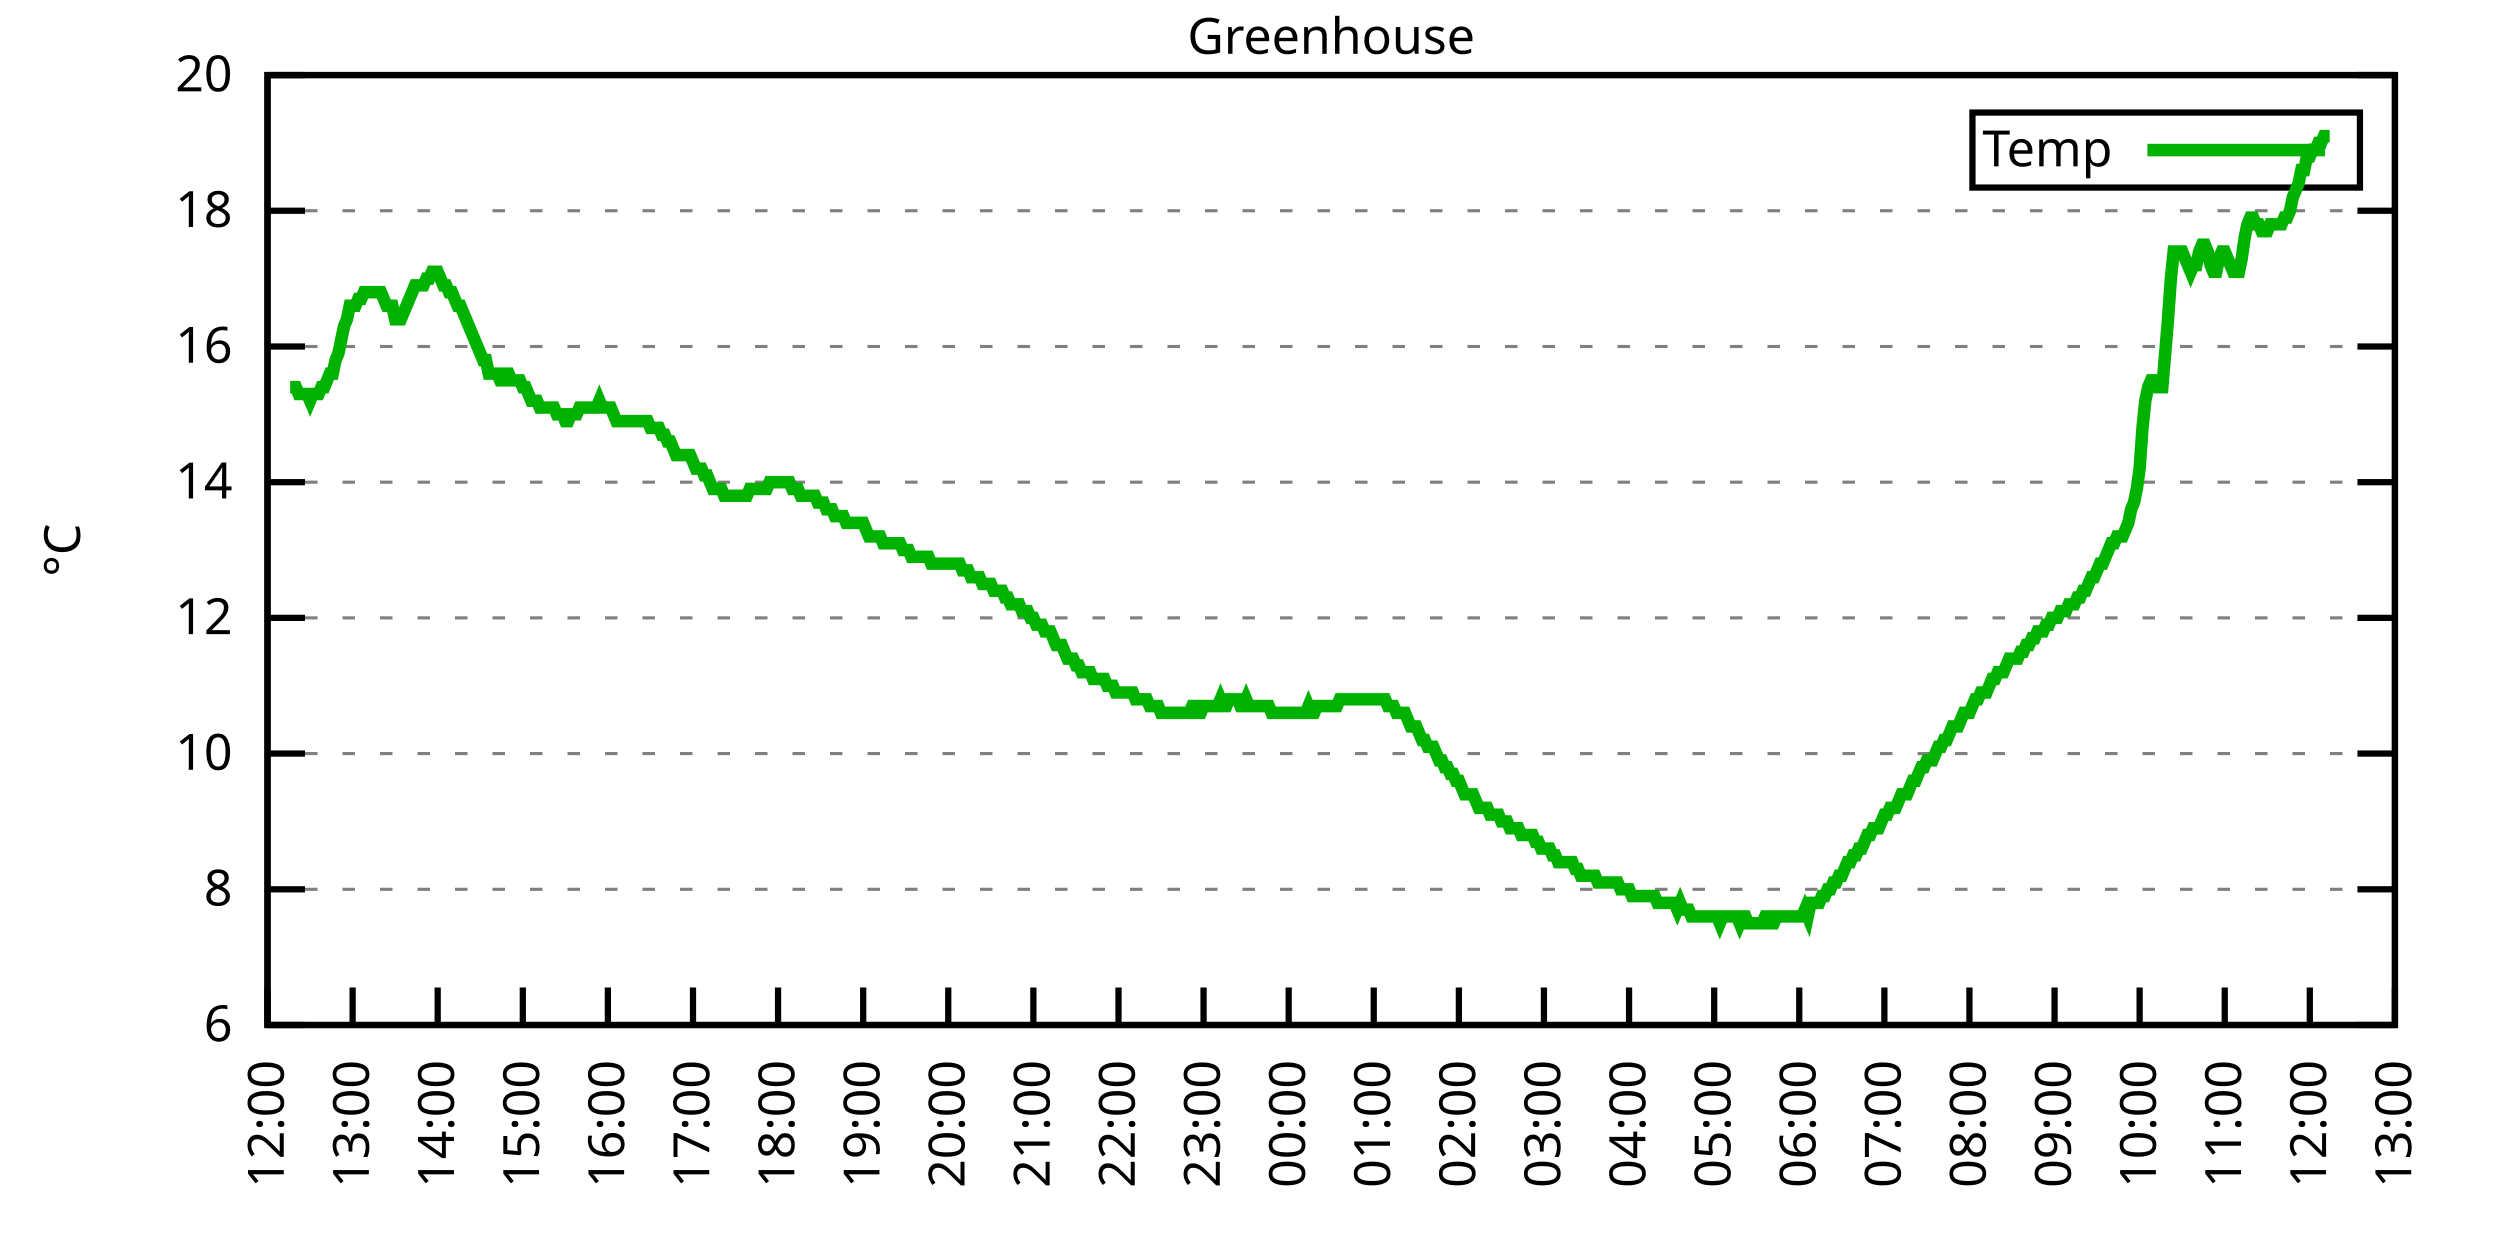
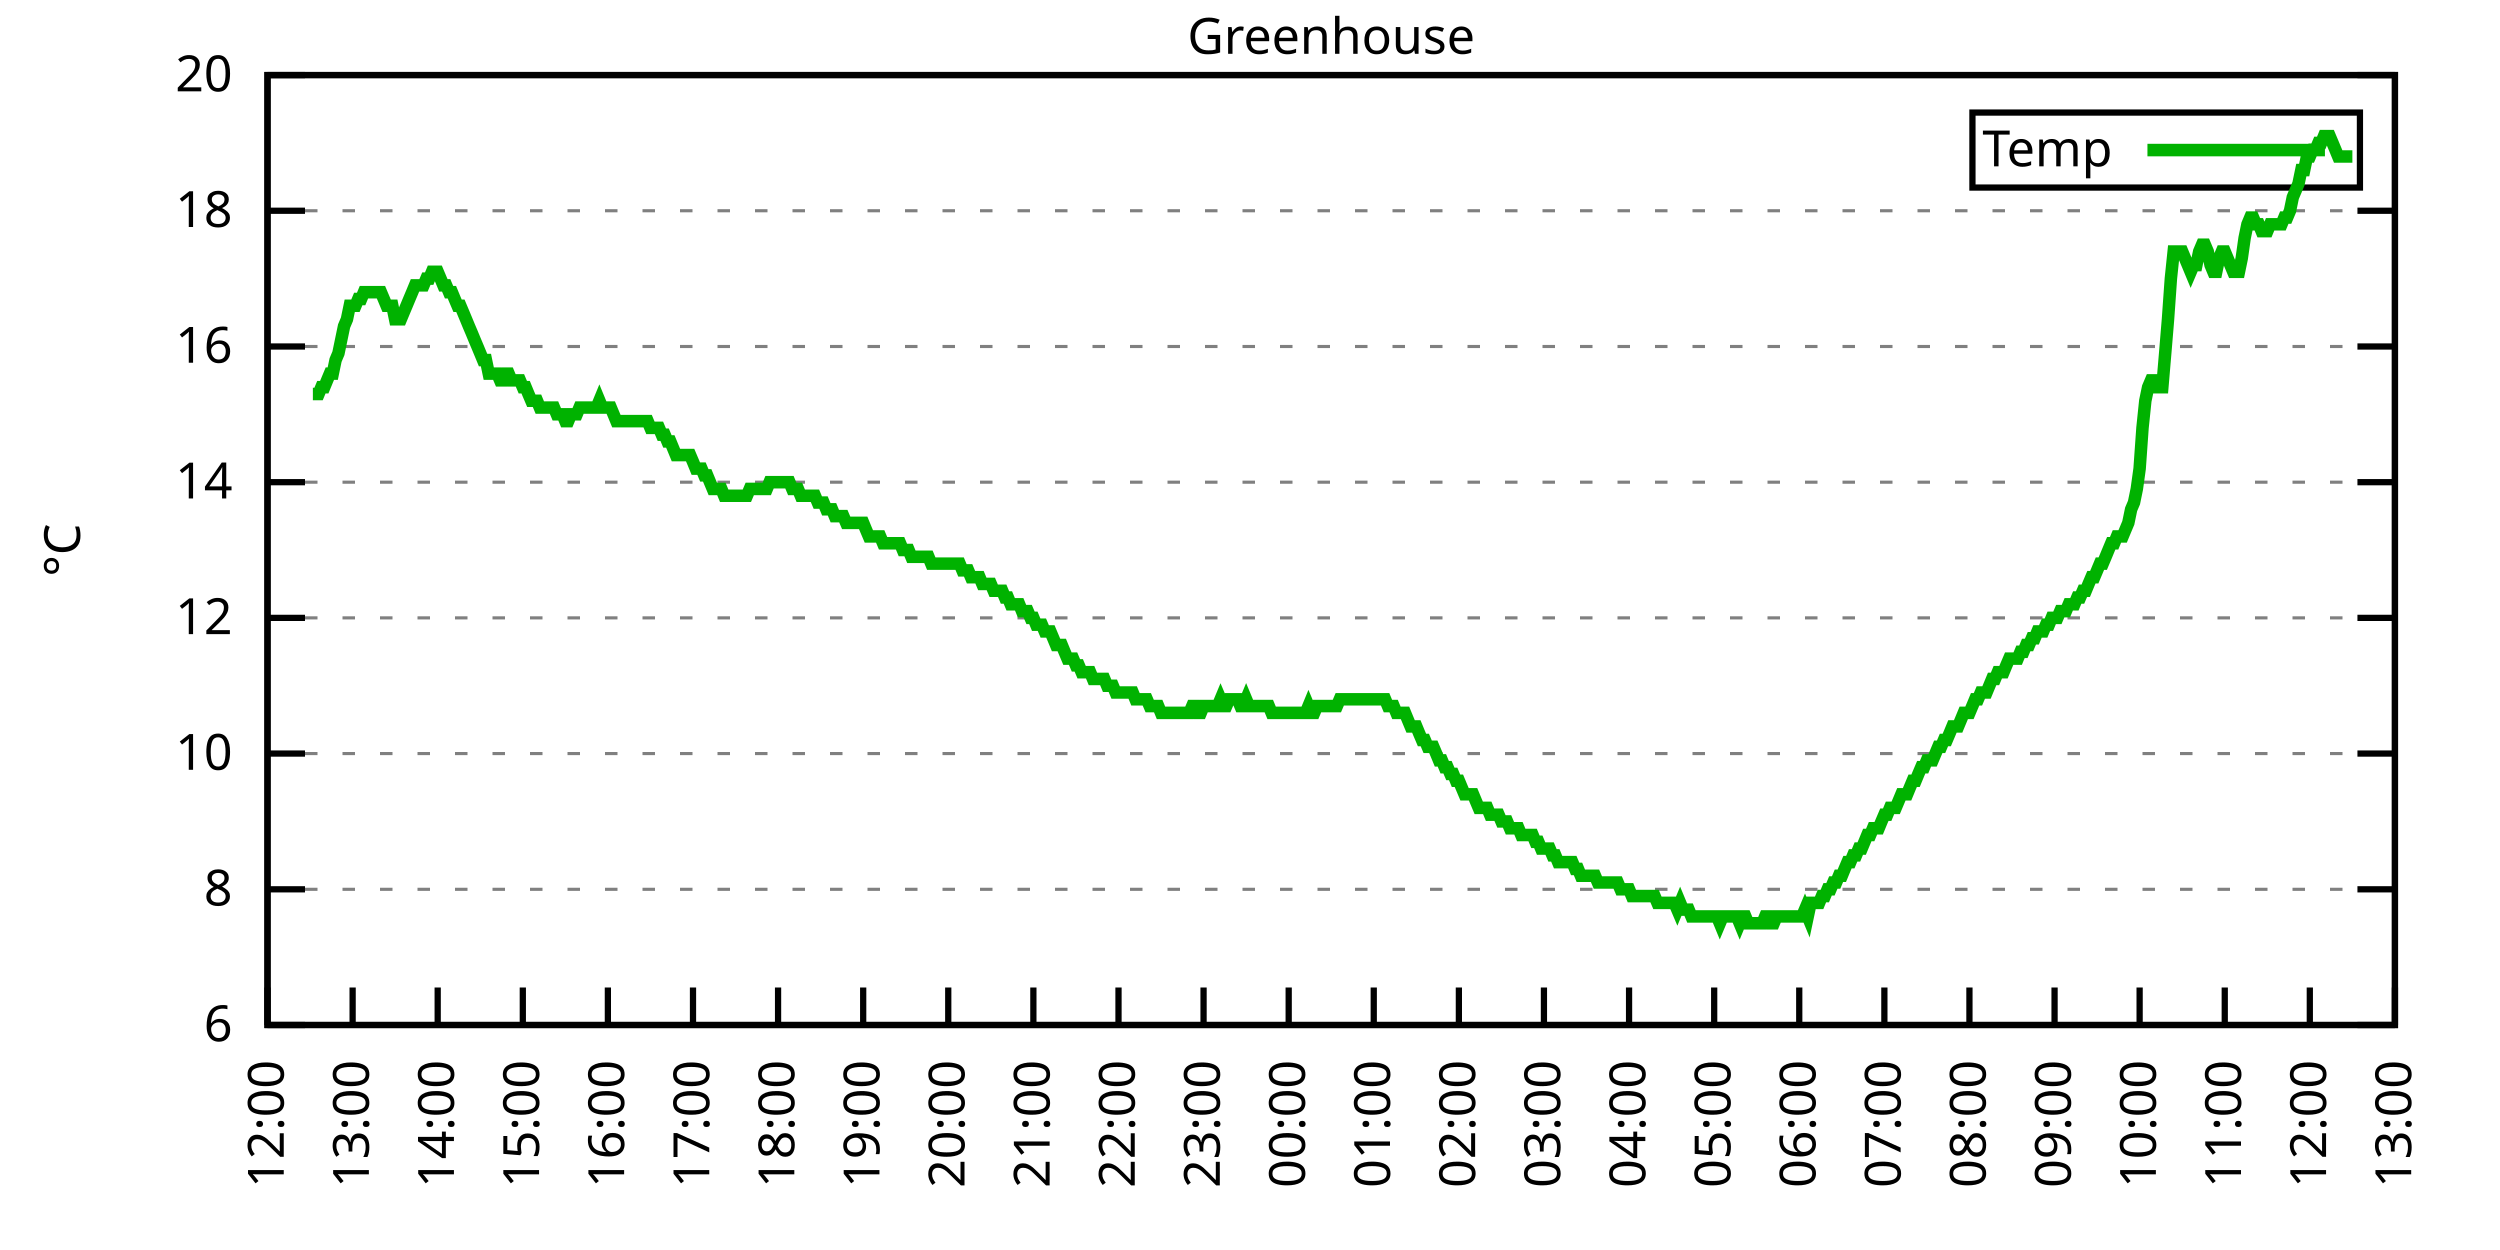
<svg xmlns="http://www.w3.org/2000/svg" xmlns:xlink="http://www.w3.org/1999/xlink" width="400" height="200" viewBox="0 0 400 200">
  <g id="gnuplot_canvas">
    <rect x="0" y="0" width="400" height="200" fill="none" />
    <defs>
      <circle id="gpDot" r="0.5" stroke-width="0.5" stroke="currentColor" />
      <path id="gpPt0" stroke-width="0.333" stroke="currentColor" d="M-1,0 h2 M0,-1 v2" />
      <path id="gpPt1" stroke-width="0.333" stroke="currentColor" d="M-1,-1 L1,1 M1,-1 L-1,1" />
      <path id="gpPt2" stroke-width="0.333" stroke="currentColor" d="M-1,0 L1,0 M0,-1 L0,1 M-1,-1 L1,1 M-1,1 L1,-1" />
      <rect id="gpPt3" stroke-width="0.333" stroke="currentColor" x="-1" y="-1" width="2" height="2" />
      <rect id="gpPt4" stroke-width="0.333" stroke="currentColor" fill="currentColor" x="-1" y="-1" width="2" height="2" />
      <circle id="gpPt5" stroke-width="0.333" stroke="currentColor" cx="0" cy="0" r="1" />
      <use xlink:href="#gpPt5" id="gpPt6" fill="currentColor" stroke="none" />
      <path id="gpPt7" stroke-width="0.333" stroke="currentColor" d="M0,-1.33 L-1.33,0.67 L1.33,0.67 z" />
      <use xlink:href="#gpPt7" id="gpPt8" fill="currentColor" stroke="none" />
      <use xlink:href="#gpPt7" id="gpPt9" stroke="currentColor" transform="rotate(180)" />
      <use xlink:href="#gpPt9" id="gpPt10" fill="currentColor" stroke="none" />
      <use xlink:href="#gpPt3" id="gpPt11" stroke="currentColor" transform="rotate(45)" />
      <use xlink:href="#gpPt11" id="gpPt12" fill="currentColor" stroke="none" />
      <path id="gpPt13" stroke-width="0.333" stroke="currentColor" d="M0,1.330 L1.265,0.411 L0.782,-1.067 L-0.782,-1.076 L-1.265,0.411 z" />
      <use xlink:href="#gpPt13" id="gpPt14" fill="currentColor" stroke="none" />
      <filter id="textbox" filterUnits="objectBoundingBox" x="0" y="0" height="1" width="1">
        <feFlood flood-color="white" flood-opacity="1" result="bgnd" />
        <feComposite in="SourceGraphic" in2="bgnd" operator="atop" />
      </filter>
      <filter id="greybox" filterUnits="objectBoundingBox" x="0" y="0" height="1" width="1">
        <feFlood flood-color="lightgrey" flood-opacity="1" result="grey" />
        <feComposite in="SourceGraphic" in2="grey" operator="atop" />
      </filter>
    </defs>
    <g fill="none" color="white" stroke="currentColor" stroke-width="1.00" stroke-linecap="butt" stroke-linejoin="miter">
</g>
    <g fill="none" color="black" stroke="currentColor" stroke-width="1.00" stroke-linecap="butt" stroke-linejoin="miter">
      <g stroke="none" shape-rendering="crispEdges">
        <polygon fill="rgb(255, 255, 255)" points="42.80,164.00 383.18,164.00 383.18,12.02 42.80,12.02 " />
      </g>
    </g>
    <g fill="none" color="black" stroke="currentColor" stroke-width="1.00" stroke-linecap="butt" stroke-linejoin="miter">
</g>
    <g fill="none" color="black" stroke="black" stroke-width="0.50" stroke-linecap="butt" stroke-linejoin="miter">
</g>
    <g fill="none" color="gray" stroke="currentColor" stroke-width="0.50" stroke-linecap="butt" stroke-linejoin="miter">
      <path stroke="gray" stroke-dasharray="2,4" class="gridline" d="M42.80,164.00 L383.19,164.00  " />
    </g>
    <g fill="none" color="gray" stroke="gray" stroke-width="1.00" stroke-linecap="butt" stroke-linejoin="miter">
</g>
    <g fill="none" color="black" stroke="currentColor" stroke-width="1.00" stroke-linecap="butt" stroke-linejoin="miter">
      <path stroke="black" d="M42.80,164.00 L48.80,164.00 M383.19,164.00 L377.19,164.00  " />
      <g transform="translate(37.20,166.60)" stroke="none" fill="black" font-family="Sans" font-size="8.00" text-anchor="end">
        <text>
          <tspan font-family="Sans"> 6</tspan>
        </text>
      </g>
    </g>
    <g fill="none" color="black" stroke="currentColor" stroke-width="1.00" stroke-linecap="butt" stroke-linejoin="miter">
</g>
    <g fill="none" color="black" stroke="black" stroke-width="0.50" stroke-linecap="butt" stroke-linejoin="miter">
</g>
    <g fill="none" color="gray" stroke="currentColor" stroke-width="0.50" stroke-linecap="butt" stroke-linejoin="miter">
      <path stroke="gray" stroke-dasharray="2,4" class="gridline" d="M42.80,142.29 L383.19,142.29  " />
    </g>
    <g fill="none" color="gray" stroke="gray" stroke-width="1.00" stroke-linecap="butt" stroke-linejoin="miter">
</g>
    <g fill="none" color="black" stroke="currentColor" stroke-width="1.00" stroke-linecap="butt" stroke-linejoin="miter">
      <path stroke="black" d="M42.80,142.29 L48.80,142.29 M383.19,142.29 L377.19,142.29  " />
      <g transform="translate(37.20,144.89)" stroke="none" fill="black" font-family="Sans" font-size="8.00" text-anchor="end">
        <text>
          <tspan font-family="Sans"> 8</tspan>
        </text>
      </g>
    </g>
    <g fill="none" color="black" stroke="currentColor" stroke-width="1.00" stroke-linecap="butt" stroke-linejoin="miter">
</g>
    <g fill="none" color="black" stroke="black" stroke-width="0.50" stroke-linecap="butt" stroke-linejoin="miter">
</g>
    <g fill="none" color="gray" stroke="currentColor" stroke-width="0.50" stroke-linecap="butt" stroke-linejoin="miter">
      <path stroke="gray" stroke-dasharray="2,4" class="gridline" d="M42.80,120.57 L383.19,120.57  " />
    </g>
    <g fill="none" color="gray" stroke="gray" stroke-width="1.00" stroke-linecap="butt" stroke-linejoin="miter">
</g>
    <g fill="none" color="black" stroke="currentColor" stroke-width="1.00" stroke-linecap="butt" stroke-linejoin="miter">
      <path stroke="black" d="M42.80,120.57 L48.80,120.57 M383.19,120.57 L377.19,120.57  " />
      <g transform="translate(37.20,123.17)" stroke="none" fill="black" font-family="Sans" font-size="8.00" text-anchor="end">
        <text>
          <tspan font-family="Sans"> 10</tspan>
        </text>
      </g>
    </g>
    <g fill="none" color="black" stroke="currentColor" stroke-width="1.00" stroke-linecap="butt" stroke-linejoin="miter">
</g>
    <g fill="none" color="black" stroke="black" stroke-width="0.50" stroke-linecap="butt" stroke-linejoin="miter">
</g>
    <g fill="none" color="gray" stroke="currentColor" stroke-width="0.50" stroke-linecap="butt" stroke-linejoin="miter">
      <path stroke="gray" stroke-dasharray="2,4" class="gridline" d="M42.80,98.86 L383.19,98.86  " />
    </g>
    <g fill="none" color="gray" stroke="gray" stroke-width="1.00" stroke-linecap="butt" stroke-linejoin="miter">
</g>
    <g fill="none" color="black" stroke="currentColor" stroke-width="1.00" stroke-linecap="butt" stroke-linejoin="miter">
      <path stroke="black" d="M42.80,98.86 L48.80,98.86 M383.19,98.86 L377.19,98.86  " />
      <g transform="translate(37.20,101.46)" stroke="none" fill="black" font-family="Sans" font-size="8.00" text-anchor="end">
        <text>
          <tspan font-family="Sans"> 12</tspan>
        </text>
      </g>
    </g>
    <g fill="none" color="black" stroke="currentColor" stroke-width="1.00" stroke-linecap="butt" stroke-linejoin="miter">
</g>
    <g fill="none" color="black" stroke="black" stroke-width="0.50" stroke-linecap="butt" stroke-linejoin="miter">
</g>
    <g fill="none" color="gray" stroke="currentColor" stroke-width="0.50" stroke-linecap="butt" stroke-linejoin="miter">
      <path stroke="gray" stroke-dasharray="2,4" class="gridline" d="M42.80,77.15 L383.19,77.15  " />
    </g>
    <g fill="none" color="gray" stroke="gray" stroke-width="1.00" stroke-linecap="butt" stroke-linejoin="miter">
</g>
    <g fill="none" color="black" stroke="currentColor" stroke-width="1.00" stroke-linecap="butt" stroke-linejoin="miter">
      <path stroke="black" d="M42.80,77.15 L48.80,77.15 M383.19,77.15 L377.19,77.15  " />
      <g transform="translate(37.20,79.75)" stroke="none" fill="black" font-family="Sans" font-size="8.00" text-anchor="end">
        <text>
          <tspan font-family="Sans"> 14</tspan>
        </text>
      </g>
    </g>
    <g fill="none" color="black" stroke="currentColor" stroke-width="1.00" stroke-linecap="butt" stroke-linejoin="miter">
</g>
    <g fill="none" color="black" stroke="black" stroke-width="0.50" stroke-linecap="butt" stroke-linejoin="miter">
</g>
    <g fill="none" color="gray" stroke="currentColor" stroke-width="0.50" stroke-linecap="butt" stroke-linejoin="miter">
      <path stroke="gray" stroke-dasharray="2,4" class="gridline" d="M42.80,55.44 L383.19,55.44  " />
    </g>
    <g fill="none" color="gray" stroke="gray" stroke-width="1.00" stroke-linecap="butt" stroke-linejoin="miter">
</g>
    <g fill="none" color="black" stroke="currentColor" stroke-width="1.00" stroke-linecap="butt" stroke-linejoin="miter">
      <path stroke="black" d="M42.80,55.44 L48.80,55.44 M383.19,55.44 L377.19,55.44  " />
      <g transform="translate(37.20,58.04)" stroke="none" fill="black" font-family="Sans" font-size="8.00" text-anchor="end">
        <text>
          <tspan font-family="Sans"> 16</tspan>
        </text>
      </g>
    </g>
    <g fill="none" color="black" stroke="currentColor" stroke-width="1.00" stroke-linecap="butt" stroke-linejoin="miter">
</g>
    <g fill="none" color="black" stroke="black" stroke-width="0.50" stroke-linecap="butt" stroke-linejoin="miter">
</g>
    <g fill="none" color="gray" stroke="currentColor" stroke-width="0.50" stroke-linecap="butt" stroke-linejoin="miter">
      <path stroke="gray" stroke-dasharray="2,4" class="gridline" d="M42.80,33.72 L383.19,33.72  " />
    </g>
    <g fill="none" color="gray" stroke="gray" stroke-width="1.00" stroke-linecap="butt" stroke-linejoin="miter">
</g>
    <g fill="none" color="black" stroke="currentColor" stroke-width="1.00" stroke-linecap="butt" stroke-linejoin="miter">
      <path stroke="black" d="M42.80,33.72 L48.80,33.72 M383.19,33.72 L377.19,33.72  " />
      <g transform="translate(37.20,36.32)" stroke="none" fill="black" font-family="Sans" font-size="8.00" text-anchor="end">
        <text>
          <tspan font-family="Sans"> 18</tspan>
        </text>
      </g>
    </g>
    <g fill="none" color="black" stroke="currentColor" stroke-width="1.00" stroke-linecap="butt" stroke-linejoin="miter">
</g>
    <g fill="none" color="black" stroke="black" stroke-width="0.50" stroke-linecap="butt" stroke-linejoin="miter">
</g>
    <g fill="none" color="gray" stroke="currentColor" stroke-width="0.50" stroke-linecap="butt" stroke-linejoin="miter">
      <path stroke="gray" stroke-dasharray="2,4" class="gridline" d="M42.80,12.01 L383.19,12.01  " />
    </g>
    <g fill="none" color="gray" stroke="gray" stroke-width="1.00" stroke-linecap="butt" stroke-linejoin="miter">
</g>
    <g fill="none" color="black" stroke="currentColor" stroke-width="1.00" stroke-linecap="butt" stroke-linejoin="miter">
      <path stroke="black" d="M42.80,12.01 L48.80,12.01 M383.19,12.01 L377.19,12.01  " />
      <g transform="translate(37.20,14.61)" stroke="none" fill="black" font-family="Sans" font-size="8.00" text-anchor="end">
        <text>
          <tspan font-family="Sans"> 20</tspan>
        </text>
      </g>
    </g>
    <g fill="none" color="black" stroke="currentColor" stroke-width="1.00" stroke-linecap="butt" stroke-linejoin="miter">
      <path stroke="black" d="M42.80,164.00 L42.80,158.00  " />
      <g transform="translate(45.40,169.60) rotate(270.00)" stroke="none" fill="black" font-family="Sans" font-size="8.00" text-anchor="end">
        <text>
          <tspan font-family="Sans">12:00</tspan>
        </text>
      </g>
    </g>
    <g fill="none" color="black" stroke="currentColor" stroke-width="1.00" stroke-linecap="butt" stroke-linejoin="miter">
      <path stroke="black" d="M56.42,164.00 L56.42,158.00  " />
      <g transform="translate(59.02,169.60) rotate(270.00)" stroke="none" fill="black" font-family="Sans" font-size="8.00" text-anchor="end">
        <text>
          <tspan font-family="Sans">13:00</tspan>
        </text>
      </g>
    </g>
    <g fill="none" color="black" stroke="currentColor" stroke-width="1.00" stroke-linecap="butt" stroke-linejoin="miter">
      <path stroke="black" d="M70.03,164.00 L70.03,158.00  " />
      <g transform="translate(72.63,169.60) rotate(270.00)" stroke="none" fill="black" font-family="Sans" font-size="8.00" text-anchor="end">
        <text>
          <tspan font-family="Sans">14:00</tspan>
        </text>
      </g>
    </g>
    <g fill="none" color="black" stroke="currentColor" stroke-width="1.00" stroke-linecap="butt" stroke-linejoin="miter">
      <path stroke="black" d="M83.65,164.00 L83.65,158.00  " />
      <g transform="translate(86.25,169.60) rotate(270.00)" stroke="none" fill="black" font-family="Sans" font-size="8.00" text-anchor="end">
        <text>
          <tspan font-family="Sans">15:00</tspan>
        </text>
      </g>
    </g>
    <g fill="none" color="black" stroke="currentColor" stroke-width="1.00" stroke-linecap="butt" stroke-linejoin="miter">
      <path stroke="black" d="M97.26,164.00 L97.26,158.00  " />
      <g transform="translate(99.86,169.60) rotate(270.00)" stroke="none" fill="black" font-family="Sans" font-size="8.00" text-anchor="end">
        <text>
          <tspan font-family="Sans">16:00</tspan>
        </text>
      </g>
    </g>
    <g fill="none" color="black" stroke="currentColor" stroke-width="1.00" stroke-linecap="butt" stroke-linejoin="miter">
      <path stroke="black" d="M110.88,164.00 L110.88,158.00  " />
      <g transform="translate(113.48,169.60) rotate(270.00)" stroke="none" fill="black" font-family="Sans" font-size="8.00" text-anchor="end">
        <text>
          <tspan font-family="Sans">17:00</tspan>
        </text>
      </g>
    </g>
    <g fill="none" color="black" stroke="currentColor" stroke-width="1.00" stroke-linecap="butt" stroke-linejoin="miter">
      <path stroke="black" d="M124.49,164.00 L124.49,158.00  " />
      <g transform="translate(127.09,169.60) rotate(270.00)" stroke="none" fill="black" font-family="Sans" font-size="8.00" text-anchor="end">
        <text>
          <tspan font-family="Sans">18:00</tspan>
        </text>
      </g>
    </g>
    <g fill="none" color="black" stroke="currentColor" stroke-width="1.00" stroke-linecap="butt" stroke-linejoin="miter">
      <path stroke="black" d="M138.11,164.00 L138.11,158.00  " />
      <g transform="translate(140.71,169.60) rotate(270.00)" stroke="none" fill="black" font-family="Sans" font-size="8.00" text-anchor="end">
        <text>
          <tspan font-family="Sans">19:00</tspan>
        </text>
      </g>
    </g>
    <g fill="none" color="black" stroke="currentColor" stroke-width="1.00" stroke-linecap="butt" stroke-linejoin="miter">
      <path stroke="black" d="M151.72,164.00 L151.72,158.00  " />
      <g transform="translate(154.32,169.60) rotate(270.00)" stroke="none" fill="black" font-family="Sans" font-size="8.00" text-anchor="end">
        <text>
          <tspan font-family="Sans">20:00</tspan>
        </text>
      </g>
    </g>
    <g fill="none" color="black" stroke="currentColor" stroke-width="1.00" stroke-linecap="butt" stroke-linejoin="miter">
      <path stroke="black" d="M165.34,164.00 L165.34,158.00  " />
      <g transform="translate(167.94,169.60) rotate(270.00)" stroke="none" fill="black" font-family="Sans" font-size="8.00" text-anchor="end">
        <text>
          <tspan font-family="Sans">21:00</tspan>
        </text>
      </g>
    </g>
    <g fill="none" color="black" stroke="currentColor" stroke-width="1.00" stroke-linecap="butt" stroke-linejoin="miter">
      <path stroke="black" d="M178.96,164.00 L178.96,158.00  " />
      <g transform="translate(181.56,169.60) rotate(270.00)" stroke="none" fill="black" font-family="Sans" font-size="8.00" text-anchor="end">
        <text>
          <tspan font-family="Sans">22:00</tspan>
        </text>
      </g>
    </g>
    <g fill="none" color="black" stroke="currentColor" stroke-width="1.00" stroke-linecap="butt" stroke-linejoin="miter">
      <path stroke="black" d="M192.57,164.00 L192.57,158.00  " />
      <g transform="translate(195.17,169.60) rotate(270.00)" stroke="none" fill="black" font-family="Sans" font-size="8.00" text-anchor="end">
        <text>
          <tspan font-family="Sans">23:00</tspan>
        </text>
      </g>
    </g>
    <g fill="none" color="black" stroke="currentColor" stroke-width="1.00" stroke-linecap="butt" stroke-linejoin="miter">
      <path stroke="black" d="M206.19,164.00 L206.19,158.00  " />
      <g transform="translate(208.79,169.60) rotate(270.00)" stroke="none" fill="black" font-family="Sans" font-size="8.00" text-anchor="end">
        <text>
          <tspan font-family="Sans">00:00</tspan>
        </text>
      </g>
    </g>
    <g fill="none" color="black" stroke="currentColor" stroke-width="1.00" stroke-linecap="butt" stroke-linejoin="miter">
      <path stroke="black" d="M219.80,164.00 L219.80,158.00  " />
      <g transform="translate(222.40,169.60) rotate(270.00)" stroke="none" fill="black" font-family="Sans" font-size="8.00" text-anchor="end">
        <text>
          <tspan font-family="Sans">01:00</tspan>
        </text>
      </g>
    </g>
    <g fill="none" color="black" stroke="currentColor" stroke-width="1.00" stroke-linecap="butt" stroke-linejoin="miter">
      <path stroke="black" d="M233.42,164.00 L233.42,158.00  " />
      <g transform="translate(236.02,169.60) rotate(270.00)" stroke="none" fill="black" font-family="Sans" font-size="8.00" text-anchor="end">
        <text>
          <tspan font-family="Sans">02:00</tspan>
        </text>
      </g>
    </g>
    <g fill="none" color="black" stroke="currentColor" stroke-width="1.00" stroke-linecap="butt" stroke-linejoin="miter">
      <path stroke="black" d="M247.03,164.00 L247.03,158.00  " />
      <g transform="translate(249.63,169.60) rotate(270.00)" stroke="none" fill="black" font-family="Sans" font-size="8.00" text-anchor="end">
        <text>
          <tspan font-family="Sans">03:00</tspan>
        </text>
      </g>
    </g>
    <g fill="none" color="black" stroke="currentColor" stroke-width="1.00" stroke-linecap="butt" stroke-linejoin="miter">
      <path stroke="black" d="M260.65,164.00 L260.65,158.00  " />
      <g transform="translate(263.25,169.60) rotate(270.00)" stroke="none" fill="black" font-family="Sans" font-size="8.00" text-anchor="end">
        <text>
          <tspan font-family="Sans">04:00</tspan>
        </text>
      </g>
    </g>
    <g fill="none" color="black" stroke="currentColor" stroke-width="1.00" stroke-linecap="butt" stroke-linejoin="miter">
      <path stroke="black" d="M274.27,164.00 L274.27,158.00  " />
      <g transform="translate(276.87,169.60) rotate(270.00)" stroke="none" fill="black" font-family="Sans" font-size="8.00" text-anchor="end">
        <text>
          <tspan font-family="Sans">05:00</tspan>
        </text>
      </g>
    </g>
    <g fill="none" color="black" stroke="currentColor" stroke-width="1.00" stroke-linecap="butt" stroke-linejoin="miter">
      <path stroke="black" d="M287.88,164.00 L287.88,158.00  " />
      <g transform="translate(290.48,169.60) rotate(270.00)" stroke="none" fill="black" font-family="Sans" font-size="8.00" text-anchor="end">
        <text>
          <tspan font-family="Sans">06:00</tspan>
        </text>
      </g>
    </g>
    <g fill="none" color="black" stroke="currentColor" stroke-width="1.00" stroke-linecap="butt" stroke-linejoin="miter">
      <path stroke="black" d="M301.50,164.00 L301.50,158.00  " />
      <g transform="translate(304.10,169.60) rotate(270.00)" stroke="none" fill="black" font-family="Sans" font-size="8.00" text-anchor="end">
        <text>
          <tspan font-family="Sans">07:00</tspan>
        </text>
      </g>
    </g>
    <g fill="none" color="black" stroke="currentColor" stroke-width="1.00" stroke-linecap="butt" stroke-linejoin="miter">
      <path stroke="black" d="M315.11,164.00 L315.11,158.00  " />
      <g transform="translate(317.71,169.60) rotate(270.00)" stroke="none" fill="black" font-family="Sans" font-size="8.00" text-anchor="end">
        <text>
          <tspan font-family="Sans">08:00</tspan>
        </text>
      </g>
    </g>
    <g fill="none" color="black" stroke="currentColor" stroke-width="1.00" stroke-linecap="butt" stroke-linejoin="miter">
      <path stroke="black" d="M328.73,164.00 L328.73,158.00  " />
      <g transform="translate(331.33,169.60) rotate(270.00)" stroke="none" fill="black" font-family="Sans" font-size="8.00" text-anchor="end">
        <text>
          <tspan font-family="Sans">09:00</tspan>
        </text>
      </g>
    </g>
    <g fill="none" color="black" stroke="currentColor" stroke-width="1.00" stroke-linecap="butt" stroke-linejoin="miter">
      <path stroke="black" d="M342.34,164.00 L342.34,158.00  " />
      <g transform="translate(344.94,169.60) rotate(270.00)" stroke="none" fill="black" font-family="Sans" font-size="8.00" text-anchor="end">
        <text>
          <tspan font-family="Sans">10:00</tspan>
        </text>
      </g>
    </g>
    <g fill="none" color="black" stroke="currentColor" stroke-width="1.00" stroke-linecap="butt" stroke-linejoin="miter">
      <path stroke="black" d="M355.96,164.00 L355.96,158.00  " />
      <g transform="translate(358.56,169.60) rotate(270.00)" stroke="none" fill="black" font-family="Sans" font-size="8.00" text-anchor="end">
        <text>
          <tspan font-family="Sans">11:00</tspan>
        </text>
      </g>
    </g>
    <g fill="none" color="black" stroke="currentColor" stroke-width="1.00" stroke-linecap="butt" stroke-linejoin="miter">
      <path stroke="black" d="M369.57,164.00 L369.57,158.00  " />
      <g transform="translate(372.17,169.60) rotate(270.00)" stroke="none" fill="black" font-family="Sans" font-size="8.00" text-anchor="end">
        <text>
          <tspan font-family="Sans">12:00</tspan>
        </text>
      </g>
    </g>
    <g fill="none" color="black" stroke="currentColor" stroke-width="1.00" stroke-linecap="butt" stroke-linejoin="miter">
      <path stroke="black" d="M383.19,164.00 L383.19,158.00  " />
      <g transform="translate(385.79,169.60) rotate(270.00)" stroke="none" fill="black" font-family="Sans" font-size="8.00" text-anchor="end">
        <text>
          <tspan font-family="Sans">13:00</tspan>
        </text>
      </g>
    </g>
    <g fill="none" color="black" stroke="currentColor" stroke-width="1.00" stroke-linecap="butt" stroke-linejoin="miter">
</g>
    <g fill="none" color="black" stroke="currentColor" stroke-width="1.00" stroke-linecap="butt" stroke-linejoin="miter">
      <path stroke="black" d="M42.80,12.01 L42.80,164.00 L383.19,164.00 L383.19,12.01 L42.80,12.01 Z  " />
    </g>
    <g fill="none" color="black" stroke="currentColor" stroke-width="1.00" stroke-linecap="butt" stroke-linejoin="miter">
</g>
    <g fill="none" color="black" stroke="currentColor" stroke-width="1.00" stroke-linecap="butt" stroke-linejoin="miter">
      <path stroke="black" d="M315.59,30.01 L315.59,18.01 L377.59,18.01 L377.59,30.01 L315.59,30.01 Z  " />
    </g>
    <g id="Greenhouse_plot_1">
      <g fill="none" color="white" stroke="black" stroke-width="2.00" stroke-linecap="butt" stroke-linejoin="miter">
</g>
      <g fill="none" color="black" stroke="currentColor" stroke-width="2.00" stroke-linecap="butt" stroke-linejoin="miter">
        <g transform="translate(337.99,26.61)" stroke="none" fill="black" font-family="Sans" font-size="8.00" text-anchor="end">
          <text>
            <tspan font-family="Sans">Temp</tspan>
          </text>
        </g>
      </g>
      <g fill="none" color="black" stroke="currentColor" stroke-width="2.00" stroke-linecap="butt" stroke-linejoin="miter">
-         <path stroke="rgb(  0, 178,   0)" d="M343.59,24.01 L371.99,24.01 M46.43,61.95 L46.88,61.95 L47.34,61.95 L47.79,63.04 L48.25,63.04 L48.70,63.04   L49.15,63.04 L49.61,64.12 L50.06,63.04 L50.52,63.04 L50.97,63.04 L51.42,61.95 L51.88,61.95 L52.33,60.86   L52.78,59.78 L53.24,59.78 L53.69,57.61 L54.15,56.52 L54.60,54.35 L55.05,52.18 L55.51,51.09 L55.96,48.92   L56.42,48.92 L56.87,48.92 L57.32,47.84 L57.78,47.84 L58.23,46.75 L58.68,46.75 L59.14,46.75 L59.59,46.75   L60.05,46.75 L60.50,46.75 L60.95,46.75 L61.41,47.84 L61.86,48.92 L62.32,48.92 L62.77,48.92 L63.22,51.09   L63.68,51.09 L64.13,51.09 L64.58,50.01 L65.04,48.92 L65.49,47.84 L65.95,46.75 L66.40,45.66 L66.85,45.66   L67.31,45.66 L67.76,45.66 L68.22,44.58 L68.67,44.58 L69.12,43.49 L69.58,43.49 L70.03,43.49 L70.49,44.58   L70.94,45.66 L71.39,45.66 L71.85,46.75 L72.30,46.75 L72.75,47.84 L73.21,48.92 L73.66,48.92 L74.12,50.01   L74.57,51.09 L75.02,52.18 L75.48,53.26 L75.93,54.35 L76.39,55.44 L76.84,56.52 L77.29,57.61 L77.75,57.61   L78.20,59.78 L78.65,59.78 L79.11,59.78 L79.56,59.78 L80.02,60.86 L80.47,60.86 L80.92,59.78 L81.38,59.78   L81.83,60.86 L82.29,60.86 L82.74,60.86 L83.19,60.86 L83.65,61.95 L84.10,61.95 L84.55,63.04 L85.01,64.12   L85.46,64.12 L85.92,64.12 L86.37,65.21 L86.82,65.21 L87.28,65.21 L87.73,65.21 L88.19,65.21 L88.64,65.21   L89.09,66.29 L89.55,66.29 L90.00,66.29 L90.45,67.38 L90.91,67.38 L91.36,66.29 L91.82,66.29 L92.27,66.29   L92.72,65.21 L93.18,65.21 L93.63,65.21 L94.09,65.21 L94.54,65.21 L94.99,65.21 L95.45,65.21 L95.90,64.12   L96.35,65.21 L96.81,65.21 L97.26,65.21 L97.72,65.21 L98.17,66.29 L98.62,67.38 L99.08,67.38 L99.53,67.38   L99.99,67.38 L100.44,67.38 L100.89,67.38 L101.35,67.38 L101.80,67.38 L102.25,67.38 L102.71,67.38 L103.16,67.38   L103.62,67.38 L104.07,68.46 L104.52,68.46 L104.98,68.46 L105.43,68.46 L105.89,69.55 L106.34,69.55 L106.79,70.63   L107.25,70.63 L107.70,71.72 L108.15,72.81 L108.61,72.81 L109.06,72.81 L109.52,72.81 L109.97,72.81 L110.42,72.81   L110.88,73.89 L111.33,74.98 L111.79,74.98 L112.24,74.98 L112.69,76.06 L113.15,76.06 L113.60,77.15 L114.05,78.23   L114.51,78.23 L114.96,78.23 L115.42,78.23 L115.87,79.32 L116.32,79.32 L116.78,79.32 L117.23,79.32 L117.69,79.32   L118.14,79.32 L118.59,79.32 L119.05,79.32 L119.50,79.32 L119.96,78.23 L120.41,78.23 L120.86,78.23 L121.32,78.23   L121.77,78.23 L122.22,78.23 L122.68,78.23 L123.13,77.15 L123.59,77.15 L124.04,77.15 L124.49,77.15 L124.95,77.15   L125.40,77.15 L125.86,77.15 L126.31,77.15 L126.76,78.23 L127.22,78.23 L127.67,78.23 L128.12,79.32 L128.58,79.32   L129.03,79.32 L129.49,79.32 L129.94,79.32 L130.39,79.32 L130.85,80.41 L131.30,80.41 L131.76,80.41 L132.21,81.49   L132.66,81.49 L133.12,81.49 L133.57,82.58 L134.02,82.58 L134.48,82.58 L134.93,82.58 L135.39,83.66 L135.84,83.66   L136.29,83.66 L136.75,83.66 L137.20,83.66 L137.66,83.66 L138.11,83.66 L138.56,84.75 L139.02,85.83 L139.47,85.83   L139.92,85.83 L140.38,85.83 L140.83,85.83 L141.29,86.92 L141.74,86.92 L142.19,86.92 L142.65,86.92 L143.10,86.92   L143.56,86.92 L144.01,86.92 L144.46,88.00 L144.92,88.00 L145.37,88.00 L145.82,89.09 L146.28,89.09 L146.73,89.09   L147.19,89.09 L147.64,89.09 L148.09,89.09 L148.55,89.09 L149.00,90.18 L149.46,90.18 L149.91,90.18 L150.36,90.18   L150.82,90.18 L151.27,90.18 L151.72,90.18 L152.18,90.18 L152.63,90.18 L153.09,90.18 L153.54,90.18 L153.99,91.26   L154.45,91.26 L154.90,91.26 L155.36,92.35 L155.81,92.35 L156.26,92.35 L156.72,92.35 L157.17,93.43 L157.62,93.43   L158.08,93.43 L158.53,93.43 L158.99,94.52 L159.44,94.52 L159.89,94.52 L160.35,94.52 L160.80,95.60 L161.26,95.60   L161.71,96.69 L162.16,96.69 L162.62,96.69 L163.07,96.69 L163.52,97.78 L163.98,97.78 L164.43,97.78 L164.89,98.86   L165.34,98.86 L165.79,99.95 L166.25,99.95 L166.70,99.95 L167.16,101.03 L167.61,101.03 L168.06,101.03 L168.52,102.12   L168.97,103.20 L169.43,103.20 L169.88,103.20 L170.33,104.29 L170.79,105.38 L171.24,105.38 L171.69,105.38 L172.15,106.46   L172.60,106.46 L173.06,107.55 L173.51,107.55 L173.96,107.55 L174.42,107.55 L174.87,108.63 L175.33,108.63 L175.78,108.63   L176.23,108.63 L176.69,108.63 L177.14,109.72 L177.59,109.72 L178.05,109.72 L178.50,110.80 L178.96,110.80 L179.41,110.80   L179.86,110.80 L180.32,110.80 L180.77,110.80 L181.23,110.80 L181.68,111.89 L182.13,111.89 L182.59,111.89 L183.04,111.89   L183.49,111.89 L183.95,112.97 L184.40,112.97 L184.86,112.97 L185.31,112.97 L185.76,114.06 L186.22,114.06 L186.67,114.06   L187.13,114.06 L187.58,114.06 L188.03,114.06 L188.49,114.06 L188.94,114.06 L189.39,114.06 L189.85,114.06 L190.30,114.06   L190.76,112.97 L191.21,112.97 L191.66,114.06 L192.12,114.06 L192.57,112.97 L193.03,112.97 L193.48,112.97 L193.93,112.97   L194.39,112.97 L194.84,112.97 L195.29,111.89 L195.75,112.97 L196.20,112.97 L196.66,111.89 L197.11,111.89 L197.56,111.89   L198.02,111.89 L198.47,112.97 L198.93,112.97 L199.38,111.89 L199.83,112.97 L200.29,112.97 L200.74,112.97 L201.19,112.97   L201.65,112.97 L202.10,112.97 L202.56,112.97 L203.01,112.97 L203.46,114.06 L203.92,114.06 L204.37,114.06 L204.83,114.06   L205.28,114.06 L205.73,114.06 L206.19,114.06 L206.64,114.06 L207.09,114.06 L207.55,114.06 L208.00,114.06 L208.46,114.06   L208.91,114.06 L209.36,112.97 L209.82,114.06 L210.27,114.06 L210.73,112.97 L211.18,112.97 L211.63,112.97 L212.09,112.97   L212.54,112.97 L213.00,112.97 L213.45,112.97 L213.90,112.97 L214.36,111.89 L214.81,111.89 L215.26,111.89 L215.72,111.89   L216.17,111.89 L216.63,111.89 L217.08,111.89 L217.53,111.89 L217.99,111.89 L218.44,111.89 L218.90,111.89 L219.35,111.89   L219.80,111.89 L220.26,111.89 L220.71,111.89 L221.16,111.89 L221.62,111.89 L222.07,112.97 L222.53,112.97 L222.98,112.97   L223.43,114.06 L223.89,114.06 L224.34,114.06 L224.80,114.06 L225.25,115.15 L225.70,116.23 L226.16,116.23 L226.61,116.23   L227.06,117.32 L227.52,118.40 L227.97,118.40 L228.43,119.49 L228.88,119.49 L229.33,119.49 L229.79,120.57 L230.24,121.66   L230.70,121.66 L231.15,122.75 L231.60,122.75 L232.06,123.83 L232.51,123.83 L232.96,124.92 L233.42,124.92 L233.87,126.00   L234.33,127.09 L234.78,127.09 L235.23,127.09 L235.69,127.09 L236.14,128.17 L236.60,129.26 L237.05,129.26 L237.50,129.26   L237.96,129.26 L238.41,130.35 L238.86,130.35 L239.32,130.35 L239.77,130.35 L240.23,131.43 L240.68,131.43 L241.13,131.43   L241.59,132.52 L242.04,132.52 L242.50,132.52 L242.95,132.52 L243.40,133.60 L243.86,133.60 L244.31,133.60 L244.76,133.60   L245.22,133.60 L245.67,134.69 L246.13,134.69 L246.58,135.77 L247.03,135.77 L247.49,135.77 L247.94,135.77 L248.40,136.86   L248.85,136.86 L249.30,137.94 L249.76,137.94 L250.21,137.94 L250.66,137.94 L251.12,137.94 L251.57,137.94 L252.03,139.03   L252.48,139.03 L252.93,140.12 L253.39,140.12 L253.84,140.12 L254.30,140.12 L254.75,140.12 L255.20,140.12 L255.66,141.20   L256.11,141.20 L256.56,141.20 L257.02,141.20 L257.47,141.20 L257.93,141.20 L258.38,141.20 L258.83,141.20 L259.29,142.29   L259.74,142.29 L260.20,142.29 L260.65,142.29 L261.10,143.37 L261.56,143.37 L262.01,143.37 L262.47,143.37 L262.92,143.37   L263.37,143.37 L263.83,143.37 L264.28,143.37 L264.73,143.37 L265.19,144.46 L265.64,144.46 L266.10,144.46 L266.55,144.46   L267.00,144.46 L267.46,144.46 L267.91,144.46 L268.37,145.54 L268.82,144.46 L269.27,145.54 L269.73,145.54 L270.18,145.54   L270.63,146.63 L271.09,146.63 L271.54,146.63 L272.00,146.63 L272.45,146.63 L272.90,146.63 L273.36,146.63 L273.81,146.63   L274.27,146.63 L274.72,146.63 L275.17,147.72 L275.63,146.63 L276.08,146.63 L276.53,146.63 L276.99,146.63 L277.44,146.63   L277.90,146.63 L278.35,147.72 L278.80,146.63 L279.26,146.63 L279.71,147.72 L280.17,147.72 L280.62,147.72 L281.07,147.72   L281.53,147.72 L281.98,147.72 L282.43,146.63 L282.89,146.63 L283.34,147.72 L283.80,147.72 L284.25,146.63 L284.70,146.63   L285.16,146.63 L285.61,146.63 L286.07,146.63 L286.52,146.63 L286.97,146.63 L287.43,146.63 L287.88,146.63 L288.33,146.63   L288.79,145.54 L289.24,146.63 L289.70,144.46 L290.15,144.46 L290.60,144.46 L291.06,144.46 L291.51,143.37 L291.97,143.37   L292.42,142.29 L292.87,142.29 L293.33,141.20 L293.78,141.20 L294.23,140.12 L294.69,140.12 L295.14,139.03 L295.60,137.94   L296.05,137.94 L296.50,136.86 L296.96,136.86 L297.41,135.77 L297.87,135.77 L298.32,134.69 L298.77,133.60 L299.23,133.60   L299.68,132.52 L300.13,132.52 L300.59,132.52 L301.04,131.43 L301.50,130.35 L301.95,130.35 L302.40,129.26 L302.86,129.26   L303.31,129.26 L303.77,128.17 L304.22,127.09 L304.67,127.09 L305.13,127.09 L305.58,126.00 L306.03,124.92 L306.49,124.92   L306.94,123.83 L307.40,122.75 L307.85,122.75 L308.30,121.66 L308.76,121.66 L309.21,121.66 L309.67,120.57 L310.12,119.49   L310.57,119.49 L311.03,118.40 L311.48,118.40 L311.94,117.32 L312.39,116.23 L312.84,116.23 L313.30,116.23 L313.75,115.15   L314.20,114.06 L314.66,114.06 L315.11,114.06 L315.57,112.97 L316.02,111.89 L316.47,111.89 L316.93,110.80 L317.38,110.80   L317.84,110.80 L318.29,109.72 L318.74,108.63 L319.20,108.63 L319.65,107.55 L320.10,107.55 L320.56,107.55 L321.01,106.46   L321.47,105.38 L321.92,105.38 L322.37,105.38 L322.83,105.38 L323.28,104.29 L323.74,104.29 L324.19,103.20 L324.64,103.20   L325.10,102.12 L325.55,102.12 L326.00,101.03 L326.46,101.03 L326.91,101.03 L327.37,99.95 L327.82,99.95 L328.27,98.86   L328.73,98.86 L329.18,98.86 L329.64,97.78 L330.09,97.78 L330.54,97.78 L331.00,96.69 L331.45,96.69 L331.90,96.69   L332.36,95.60 L332.81,95.60 L333.27,94.52 L333.72,94.52 L334.17,93.43 L334.63,92.35 L335.08,92.35 L335.54,91.26   L335.99,90.18 L336.44,90.18 L336.90,89.09 L337.35,88.00 L337.80,86.92 L338.26,86.92 L338.71,85.83 L339.17,85.83   L339.62,85.83 L340.07,84.75 L340.53,83.66 L340.98,81.49 L341.44,80.41 L341.89,78.23 L342.34,74.98 L342.80,68.46   L343.25,64.12 L343.70,61.95 L344.16,60.86 L344.61,60.86 L345.07,61.95 L345.52,61.95 L345.97,61.95 L346.43,56.52   L346.88,51.09 L347.34,44.58 L347.79,40.24 L348.24,40.24 L348.70,40.24 L349.15,40.24 L349.60,41.32 L350.06,42.41   L350.51,43.49 L350.97,42.41 L351.42,42.41 L351.87,40.24 L352.33,39.15 L352.78,39.15 L353.24,40.24 L353.69,42.41   L354.14,43.49 L354.60,43.49 L355.05,41.32 L355.50,40.24 L355.96,40.24 L356.41,41.32 L356.87,42.41 L357.32,43.49   L357.77,43.49 L358.23,43.49 L358.68,41.32 L359.14,38.07 L359.59,35.89 L360.04,34.81 L360.50,34.81 L360.95,35.89   L361.41,35.89 L361.86,36.98 L362.31,36.98 L362.77,36.98 L363.22,35.89 L363.67,35.89 L364.13,35.89 L364.58,35.89   L365.04,35.89 L365.49,34.81 L365.94,34.81 L366.40,33.72 L366.85,31.55 L367.31,30.47 L367.76,29.38 L368.21,27.21   L368.67,27.21 L369.12,25.04 L369.57,25.04 L370.03,23.95 L370.48,23.95 L370.94,22.87 L371.39,22.87 L371.84,21.78   L372.30,21.78 L372.75,21.78  " />
+         <path stroke="rgb(  0, 178,   0)" d="M343.59,24.01 L371.99,24.01 M50.06,63.04 L50.52,63.04 L50.97,63.04 L51.42,61.95 L51.88,61.95 L52.33,60.86   L52.78,59.78 L53.24,59.78 L53.69,57.61 L54.15,56.52 L54.60,54.35 L55.05,52.18 L55.51,51.09 L55.96,48.92   L56.42,48.92 L56.87,48.92 L57.32,47.84 L57.78,47.84 L58.23,46.75 L58.68,46.75 L59.14,46.75 L59.59,46.75   L60.05,46.75 L60.50,46.75 L60.95,46.75 L61.41,47.84 L61.86,48.92 L62.32,48.92 L62.77,48.92 L63.22,51.09   L63.68,51.09 L64.13,51.09 L64.58,50.01 L65.04,48.92 L65.49,47.84 L65.95,46.75 L66.40,45.66 L66.85,45.66   L67.31,45.66 L67.76,45.66 L68.22,44.58 L68.67,44.58 L69.12,43.49 L69.58,43.49 L70.03,43.49 L70.49,44.58   L70.94,45.66 L71.39,45.66 L71.85,46.75 L72.30,46.75 L72.75,47.84 L73.21,48.92 L73.66,48.92 L74.12,50.01   L74.57,51.09 L75.02,52.18 L75.48,53.26 L75.93,54.35 L76.39,55.44 L76.84,56.52 L77.29,57.61 L77.75,57.61   L78.20,59.78 L78.65,59.78 L79.11,59.78 L79.56,59.78 L80.02,60.86 L80.47,60.86 L80.92,59.78 L81.38,59.78   L81.83,60.86 L82.29,60.86 L82.74,60.86 L83.19,60.86 L83.65,61.95 L84.10,61.95 L84.55,63.04 L85.01,64.12   L85.46,64.12 L85.92,64.12 L86.37,65.21 L86.82,65.21 L87.28,65.21 L87.73,65.21 L88.19,65.21 L88.64,65.21   L89.09,66.29 L89.55,66.29 L90.00,66.29 L90.45,67.38 L90.91,67.38 L91.36,66.29 L91.82,66.29 L92.27,66.29   L92.72,65.21 L93.18,65.21 L93.63,65.21 L94.09,65.21 L94.54,65.21 L94.99,65.21 L95.45,65.21 L95.90,64.12   L96.35,65.21 L96.81,65.21 L97.26,65.21 L97.72,65.21 L98.17,66.29 L98.62,67.38 L99.08,67.38 L99.53,67.38   L99.99,67.38 L100.44,67.38 L100.89,67.38 L101.35,67.38 L101.80,67.38 L102.25,67.38 L102.71,67.38 L103.16,67.38   L103.62,67.38 L104.07,68.46 L104.52,68.46 L104.98,68.46 L105.43,68.46 L105.89,69.55 L106.34,69.55 L106.79,70.63   L107.25,70.63 L107.70,71.72 L108.15,72.81 L108.61,72.81 L109.06,72.81 L109.52,72.81 L109.97,72.81 L110.42,72.81   L110.88,73.89 L111.33,74.98 L111.79,74.98 L112.24,74.98 L112.69,76.06 L113.15,76.06 L113.60,77.15 L114.05,78.23   L114.51,78.23 L114.96,78.23 L115.42,78.23 L115.87,79.32 L116.32,79.32 L116.78,79.32 L117.23,79.32 L117.69,79.32   L118.14,79.32 L118.59,79.32 L119.05,79.32 L119.50,79.32 L119.96,78.23 L120.41,78.23 L120.86,78.23 L121.32,78.23   L121.77,78.23 L122.22,78.23 L122.68,78.23 L123.13,77.15 L123.59,77.15 L124.04,77.15 L124.49,77.15 L124.95,77.15   L125.40,77.15 L125.86,77.15 L126.31,77.15 L126.76,78.23 L127.22,78.23 L127.67,78.23 L128.12,79.32 L128.58,79.32   L129.03,79.32 L129.49,79.32 L129.94,79.32 L130.39,79.32 L130.85,80.41 L131.30,80.41 L131.76,80.41 L132.21,81.49   L132.66,81.49 L133.12,81.49 L133.57,82.58 L134.02,82.58 L134.48,82.58 L134.93,82.58 L135.39,83.66 L135.84,83.66   L136.29,83.66 L136.75,83.66 L137.20,83.66 L137.66,83.66 L138.11,83.66 L138.56,84.75 L139.02,85.83 L139.47,85.83   L139.92,85.83 L140.38,85.83 L140.83,85.83 L141.29,86.92 L141.74,86.92 L142.19,86.92 L142.65,86.92 L143.10,86.92   L143.56,86.92 L144.01,86.92 L144.46,88.00 L144.92,88.00 L145.37,88.00 L145.82,89.09 L146.28,89.09 L146.73,89.09   L147.19,89.09 L147.64,89.09 L148.09,89.09 L148.55,89.09 L149.00,90.18 L149.46,90.18 L149.91,90.18 L150.36,90.18   L150.82,90.18 L151.27,90.18 L151.72,90.18 L152.18,90.18 L152.63,90.18 L153.09,90.18 L153.54,90.18 L153.99,91.26   L154.45,91.26 L154.90,91.26 L155.36,92.35 L155.81,92.35 L156.26,92.35 L156.72,92.35 L157.17,93.43 L157.62,93.43   L158.08,93.43 L158.53,93.43 L158.99,94.52 L159.44,94.52 L159.89,94.52 L160.35,94.52 L160.80,95.60 L161.26,95.60   L161.71,96.69 L162.16,96.69 L162.62,96.69 L163.07,96.69 L163.52,97.78 L163.98,97.78 L164.43,97.78 L164.89,98.86   L165.34,98.86 L165.79,99.95 L166.25,99.95 L166.70,99.95 L167.16,101.03 L167.61,101.03 L168.06,101.03 L168.52,102.12   L168.97,103.20 L169.43,103.20 L169.88,103.20 L170.33,104.29 L170.79,105.38 L171.24,105.38 L171.69,105.38 L172.15,106.46   L172.60,106.46 L173.06,107.55 L173.51,107.55 L173.96,107.55 L174.42,107.55 L174.87,108.63 L175.33,108.63 L175.78,108.63   L176.23,108.63 L176.69,108.63 L177.14,109.72 L177.59,109.72 L178.05,109.72 L178.50,110.80 L178.96,110.80 L179.41,110.80   L179.86,110.80 L180.32,110.80 L180.77,110.80 L181.23,110.80 L181.68,111.89 L182.13,111.89 L182.59,111.89 L183.04,111.89   L183.49,111.89 L183.95,112.97 L184.40,112.97 L184.86,112.97 L185.31,112.97 L185.76,114.06 L186.22,114.06 L186.67,114.06   L187.13,114.06 L187.58,114.06 L188.03,114.06 L188.49,114.06 L188.94,114.06 L189.39,114.06 L189.85,114.06 L190.30,114.06   L190.76,112.97 L191.21,112.97 L191.66,114.06 L192.12,114.06 L192.57,112.97 L193.03,112.97 L193.48,112.97 L193.93,112.97   L194.39,112.97 L194.84,112.97 L195.29,111.89 L195.75,112.97 L196.20,112.97 L196.66,111.89 L197.11,111.89 L197.56,111.89   L198.02,111.89 L198.47,112.97 L198.93,112.97 L199.38,111.89 L199.83,112.97 L200.29,112.97 L200.74,112.97 L201.19,112.97   L201.65,112.97 L202.10,112.97 L202.56,112.97 L203.01,112.97 L203.46,114.06 L203.92,114.06 L204.37,114.06 L204.83,114.06   L205.28,114.06 L205.73,114.06 L206.19,114.06 L206.64,114.06 L207.09,114.06 L207.55,114.06 L208.00,114.06 L208.46,114.06   L208.91,114.06 L209.36,112.97 L209.82,114.06 L210.27,114.06 L210.73,112.97 L211.18,112.97 L211.63,112.97 L212.09,112.97   L212.54,112.97 L213.00,112.97 L213.45,112.97 L213.90,112.97 L214.36,111.89 L214.81,111.89 L215.26,111.89 L215.72,111.89   L216.17,111.89 L216.63,111.89 L217.08,111.89 L217.53,111.89 L217.99,111.89 L218.44,111.89 L218.90,111.89 L219.35,111.89   L219.80,111.89 L220.26,111.89 L220.71,111.89 L221.16,111.89 L221.62,111.89 L222.07,112.97 L222.53,112.97 L222.98,112.97   L223.43,114.06 L223.89,114.06 L224.34,114.06 L224.80,114.06 L225.25,115.15 L225.70,116.23 L226.16,116.23 L226.61,116.23   L227.06,117.32 L227.52,118.40 L227.97,118.40 L228.43,119.49 L228.88,119.49 L229.33,119.49 L229.79,120.57 L230.24,121.66   L230.70,121.66 L231.15,122.75 L231.60,122.75 L232.06,123.83 L232.51,123.83 L232.96,124.92 L233.42,124.92 L233.87,126.00   L234.33,127.09 L234.78,127.09 L235.23,127.09 L235.69,127.09 L236.14,128.17 L236.60,129.26 L237.05,129.26 L237.50,129.26   L237.96,129.26 L238.41,130.35 L238.86,130.35 L239.32,130.35 L239.77,130.35 L240.23,131.43 L240.68,131.43 L241.13,131.43   L241.59,132.52 L242.04,132.52 L242.50,132.52 L242.95,132.52 L243.40,133.60 L243.86,133.60 L244.31,133.60 L244.76,133.60   L245.22,133.60 L245.67,134.69 L246.13,134.69 L246.58,135.77 L247.03,135.77 L247.49,135.77 L247.94,135.77 L248.40,136.86   L248.85,136.86 L249.30,137.94 L249.76,137.94 L250.21,137.94 L250.66,137.94 L251.12,137.94 L251.57,137.94 L252.03,139.03   L252.48,139.03 L252.93,140.12 L253.39,140.12 L253.84,140.12 L254.30,140.12 L254.75,140.12 L255.20,140.12 L255.66,141.20   L256.11,141.20 L256.56,141.20 L257.02,141.20 L257.47,141.20 L257.93,141.20 L258.38,141.20 L258.83,141.20 L259.29,142.29   L259.74,142.29 L260.20,142.29 L260.65,142.29 L261.10,143.37 L261.56,143.37 L262.01,143.37 L262.47,143.37 L262.92,143.37   L263.37,143.37 L263.83,143.37 L264.28,143.37 L264.73,143.37 L265.19,144.46 L265.64,144.46 L266.10,144.46 L266.55,144.46   L267.00,144.46 L267.46,144.46 L267.91,144.46 L268.37,145.54 L268.82,144.46 L269.27,145.54 L269.73,145.54 L270.18,145.54   L270.63,146.63 L271.09,146.63 L271.54,146.63 L272.00,146.63 L272.45,146.63 L272.90,146.63 L273.36,146.63 L273.81,146.63   L274.27,146.63 L274.72,146.63 L275.17,147.72 L275.63,146.63 L276.08,146.63 L276.53,146.63 L276.99,146.63 L277.44,146.63   L277.90,146.63 L278.35,147.72 L278.80,146.63 L279.26,146.63 L279.71,147.72 L280.17,147.72 L280.62,147.72 L281.07,147.72   L281.53,147.72 L281.98,147.72 L282.43,146.63 L282.89,146.63 L283.34,147.72 L283.80,147.72 L284.25,146.63 L284.70,146.63   L285.16,146.63 L285.61,146.63 L286.07,146.63 L286.52,146.63 L286.97,146.63 L287.43,146.63 L287.88,146.63 L288.33,146.63   L288.79,145.54 L289.24,146.63 L289.70,144.46 L290.15,144.46 L290.60,144.46 L291.06,144.46 L291.51,143.37 L291.97,143.37   L292.42,142.29 L292.87,142.29 L293.33,141.20 L293.78,141.20 L294.23,140.12 L294.69,140.12 L295.14,139.03 L295.60,137.94   L296.05,137.94 L296.50,136.86 L296.96,136.86 L297.41,135.77 L297.87,135.77 L298.32,134.69 L298.77,133.60 L299.23,133.60   L299.68,132.52 L300.13,132.52 L300.59,132.52 L301.04,131.43 L301.50,130.35 L301.95,130.35 L302.40,129.26 L302.86,129.26   L303.31,129.26 L303.77,128.17 L304.22,127.09 L304.67,127.09 L305.13,127.09 L305.58,126.00 L306.03,124.92 L306.49,124.92   L306.94,123.83 L307.40,122.75 L307.85,122.75 L308.30,121.66 L308.76,121.66 L309.21,121.66 L309.67,120.57 L310.12,119.49   L310.57,119.49 L311.03,118.40 L311.48,118.40 L311.94,117.32 L312.39,116.23 L312.84,116.23 L313.30,116.23 L313.75,115.15   L314.20,114.06 L314.66,114.06 L315.11,114.06 L315.57,112.97 L316.02,111.89 L316.47,111.89 L316.93,110.80 L317.38,110.80   L317.84,110.80 L318.29,109.72 L318.74,108.63 L319.20,108.63 L319.65,107.55 L320.10,107.55 L320.56,107.55 L321.01,106.46   L321.47,105.38 L321.92,105.38 L322.37,105.38 L322.83,105.38 L323.28,104.29 L323.74,104.29 L324.19,103.20 L324.64,103.20   L325.10,102.12 L325.55,102.12 L326.00,101.03 L326.46,101.03 L326.91,101.03 L327.37,99.95 L327.82,99.95 L328.27,98.86   L328.73,98.86 L329.18,98.86 L329.64,97.78 L330.09,97.78 L330.54,97.78 L331.00,96.69 L331.45,96.69 L331.90,96.69   L332.36,95.60 L332.81,95.60 L333.27,94.52 L333.72,94.52 L334.17,93.43 L334.63,92.35 L335.08,92.35 L335.54,91.26   L335.99,90.18 L336.44,90.18 L336.90,89.09 L337.35,88.00 L337.80,86.92 L338.26,86.92 L338.71,85.83 L339.17,85.83   L339.62,85.83 L340.07,84.75 L340.53,83.66 L340.98,81.49 L341.44,80.41 L341.89,78.23 L342.34,74.98 L342.80,68.46   L343.25,64.12 L343.70,61.95 L344.16,60.86 L344.61,60.86 L345.07,61.95 L345.52,61.95 L345.97,61.95 L346.43,56.52   L346.88,51.09 L347.34,44.58 L347.79,40.24 L348.24,40.24 L348.70,40.24 L349.15,40.24 L349.60,41.32 L350.06,42.41   L350.51,43.49 L350.97,42.41 L351.42,42.41 L351.87,40.24 L352.33,39.15 L352.78,39.15 L353.24,40.24 L353.69,42.41   L354.14,43.49 L354.60,43.49 L355.05,41.32 L355.50,40.24 L355.96,40.24 L356.41,41.32 L356.87,42.41 L357.32,43.49   L357.77,43.49 L358.23,43.49 L358.68,41.32 L359.14,38.07 L359.59,35.89 L360.04,34.81 L360.50,34.81 L360.95,35.89   L361.41,35.89 L361.86,36.98 L362.31,36.98 L362.77,36.98 L363.22,35.89 L363.67,35.89 L364.13,35.89 L364.58,35.89   L365.04,35.89 L365.49,34.81 L365.94,34.81 L366.40,33.72 L366.85,31.55 L367.31,30.47 L367.76,29.38 L368.21,27.21   L368.67,27.21 L369.12,25.04 L369.57,25.04 L370.03,23.95 L370.48,23.95 L370.94,22.87 L371.39,22.87 L371.84,21.78   L372.30,21.78 L372.75,21.78 L373.21,22.87 L373.66,23.95 L374.11,25.04 L374.57,25.04 L375.02,25.04 L375.47,25.04   L375.93,25.04 L376.38,25.04  " />
      </g>
    </g>
    <g fill="none" color="black" stroke="currentColor" stroke-width="2.00" stroke-linecap="butt" stroke-linejoin="miter">
</g>
    <g fill="none" color="black" stroke="black" stroke-width="1.00" stroke-linecap="butt" stroke-linejoin="miter">
</g>
    <g fill="none" color="black" stroke="currentColor" stroke-width="1.00" stroke-linecap="butt" stroke-linejoin="miter">
      <path stroke="black" d="M42.80,12.01 L42.80,164.00 L383.19,164.00 L383.19,12.01 L42.80,12.01 Z  " />
      <g transform="translate(12.80,88.01) rotate(270.00)" stroke="none" fill="black" font-family="Sans" font-size="8.00" text-anchor="middle">
        <text>
          <tspan font-family="Sans">°C</tspan>
        </text>
      </g>
    </g>
    <g fill="none" color="black" stroke="currentColor" stroke-width="1.00" stroke-linecap="butt" stroke-linejoin="miter">
</g>
    <g fill="none" color="black" stroke="currentColor" stroke-width="1.00" stroke-linecap="butt" stroke-linejoin="miter">
      <g transform="translate(212.99,8.61)" stroke="none" fill="black" font-family="Sans" font-size="8.00" text-anchor="middle">
        <text>
          <tspan font-family="Sans">Greenhouse</tspan>
        </text>
      </g>
    </g>
    <g fill="none" color="black" stroke="currentColor" stroke-width="1.00" stroke-linecap="butt" stroke-linejoin="miter">
</g>
  </g>
</svg>
